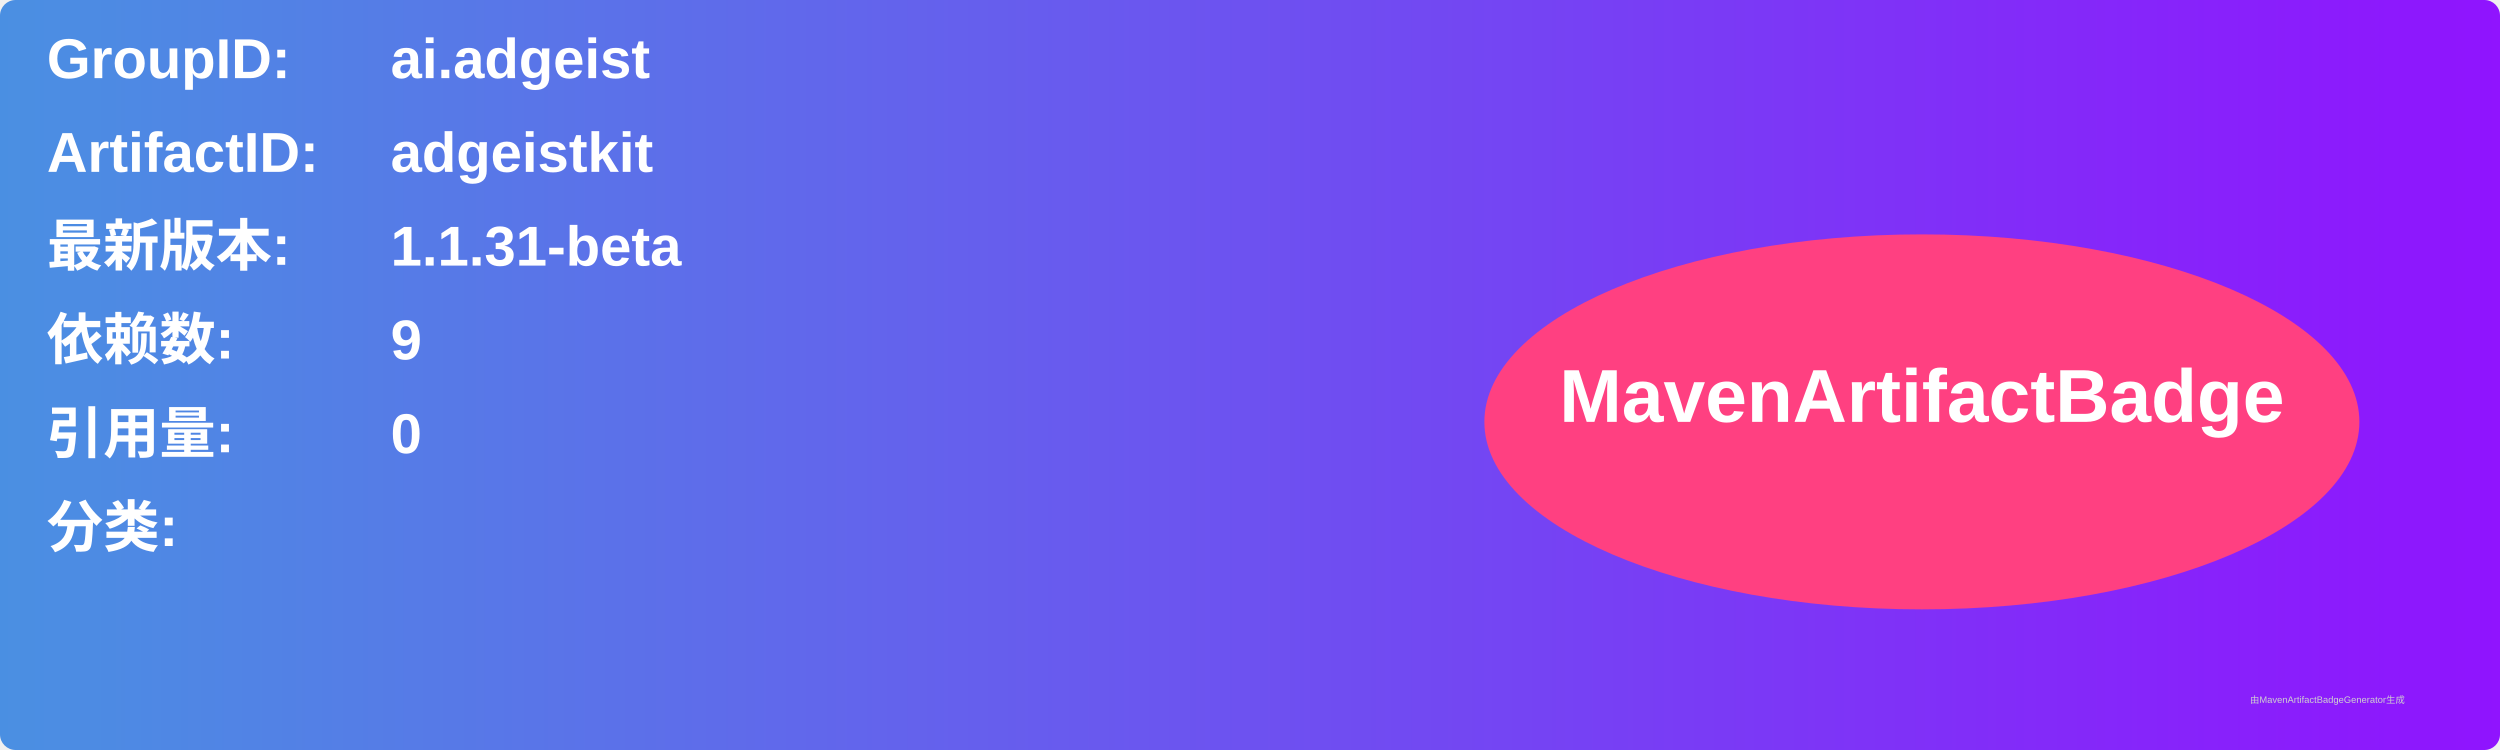
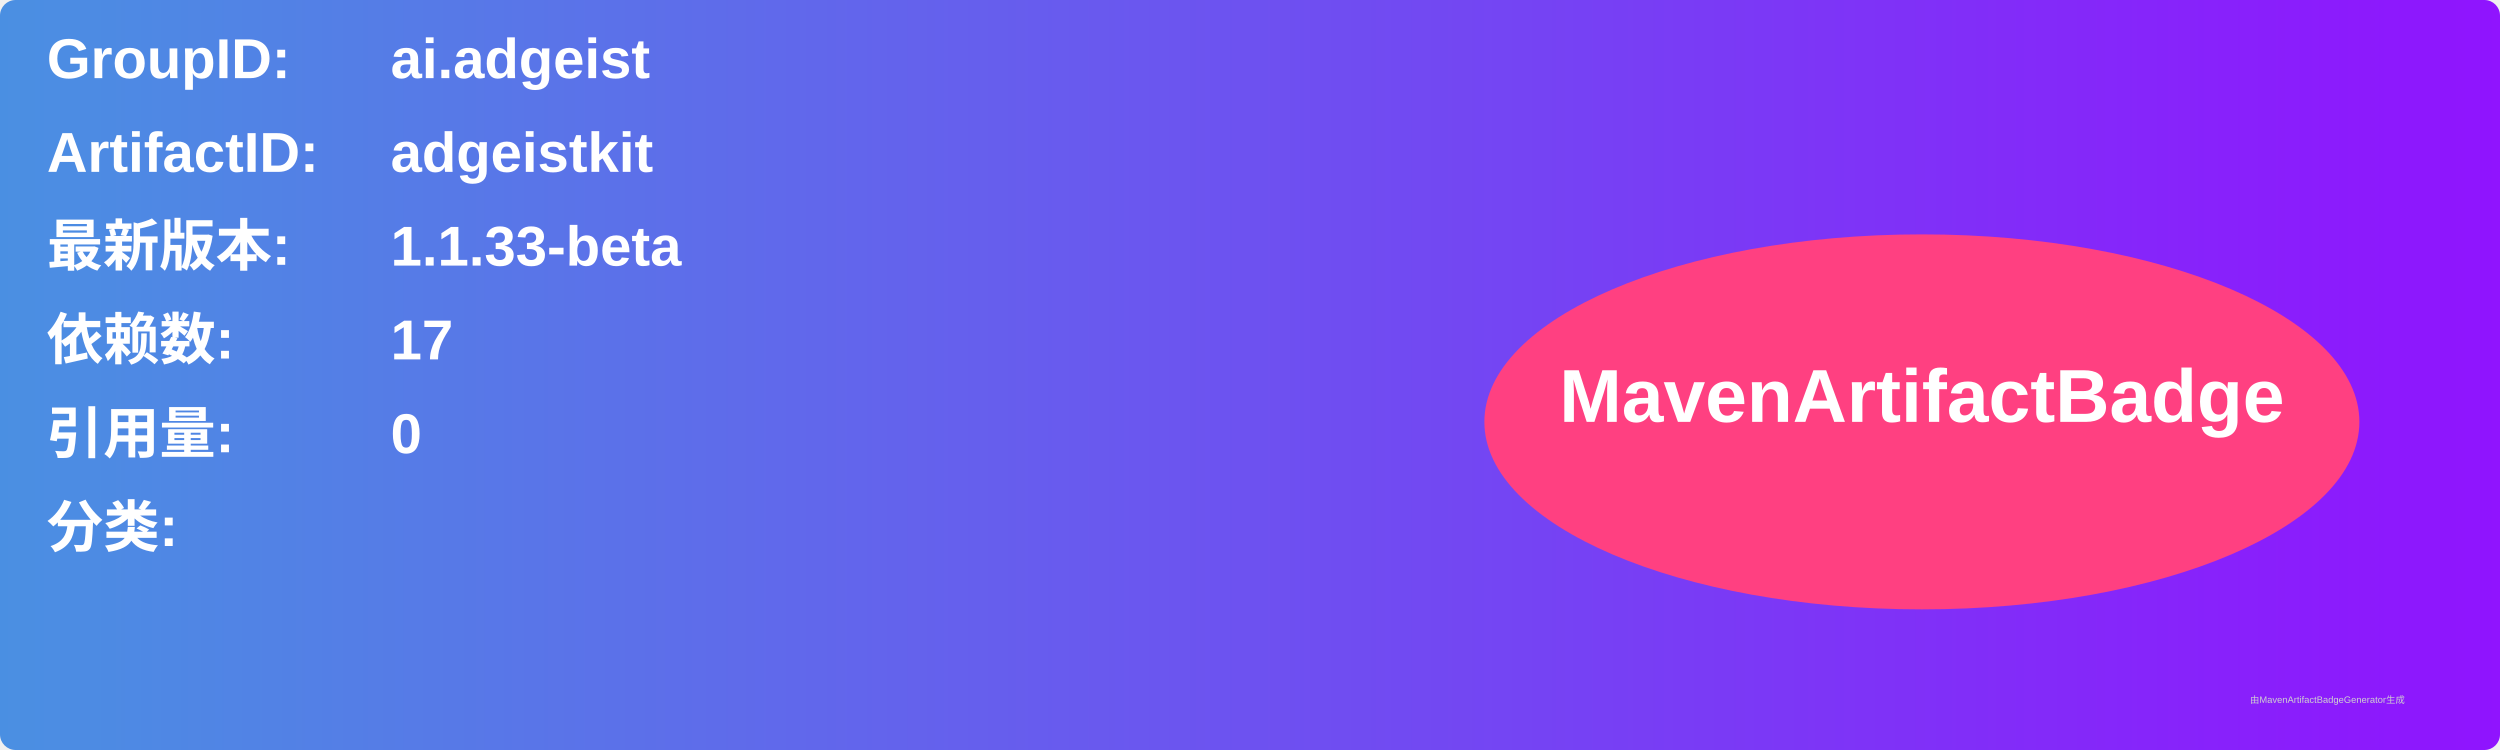
<svg xmlns="http://www.w3.org/2000/svg" width="800" height="240" viewBox="0 0 800 240">
  <linearGradient id="grad" x1="0%" y1="0%" x2="100%" y2="0%">
    <stop offset="0%" stop-color="#4a90e2" />
    <stop offset="100%" stop-color="#9013fe" />
  </linearGradient>
  <rect width="100%" height="100%" rx="5" ry="5" fill="url(#grad)" />
  <g transform="translate(15, 15)">
    <text x="0" y="10" font-family="Arial" font-size="18" fill="white" font-weight="bold" width="260">GroupID:</text>
    <text x="110" y="10" font-family="Arial" font-size="18" fill="white" font-weight="bold" width="460">ai.adgeist</text>
    <text x="0" y="40" font-family="Arial" font-size="18" fill="white" font-weight="bold" width="260">ArtifactID:</text>
    <text x="110" y="40" font-family="Arial" font-size="18" fill="white" font-weight="bold" width="460">adgeistkit</text>
    <text x="0" y="70" font-family="Arial" font-size="18" fill="white" font-weight="bold">最新版本:</text>
    <text x="110" y="70" font-family="Arial" font-size="18" fill="white" font-weight="bold">
-       <tspan font-weight="bold">1.1.31-beta</tspan>
+       <tspan font-weight="bold">1.1.33-beta</tspan>
    </text>
    <text x="0" y="100" font-family="Arial" font-size="18" fill="white" font-weight="bold">依赖数: </text>
    <text x="110" y="100" font-family="Arial" font-size="18" fill="white">
-       <tspan font-weight="bold">9</tspan>
+       <tspan font-weight="bold">17</tspan>
    </text>
    <text x="0" y="130" font-family="Arial" font-size="18" fill="white" font-weight="bold">引用量: </text>
    <text x="110" y="130" font-family="Arial" font-size="18" fill="white">
      <tspan font-weight="bold">0</tspan>
    </text>
    <text x="0" y="160" font-family="Arial" font-size="18" fill="white" font-weight="bold">分类:</text>
    <text x="10" y="190" font-family="Arial" font-size="10" fill="white">
      <tspan font-weight="bold" />
    </text>
    <ellipse cx="600" cy="120" rx="140" ry="60" fill="#ff4081" />
    <text x="600" y="120" text-anchor="middle" font-family="Arial" font-size="24" fill="white" font-weight="bold">MavenArtifactBadge</text>
  </g>
  <text x="720" y="225" font-family="Arial" font-size="3" fill="#d0d0d0">由MavenArtifactBadgeGenerator生成</text>
</svg>
